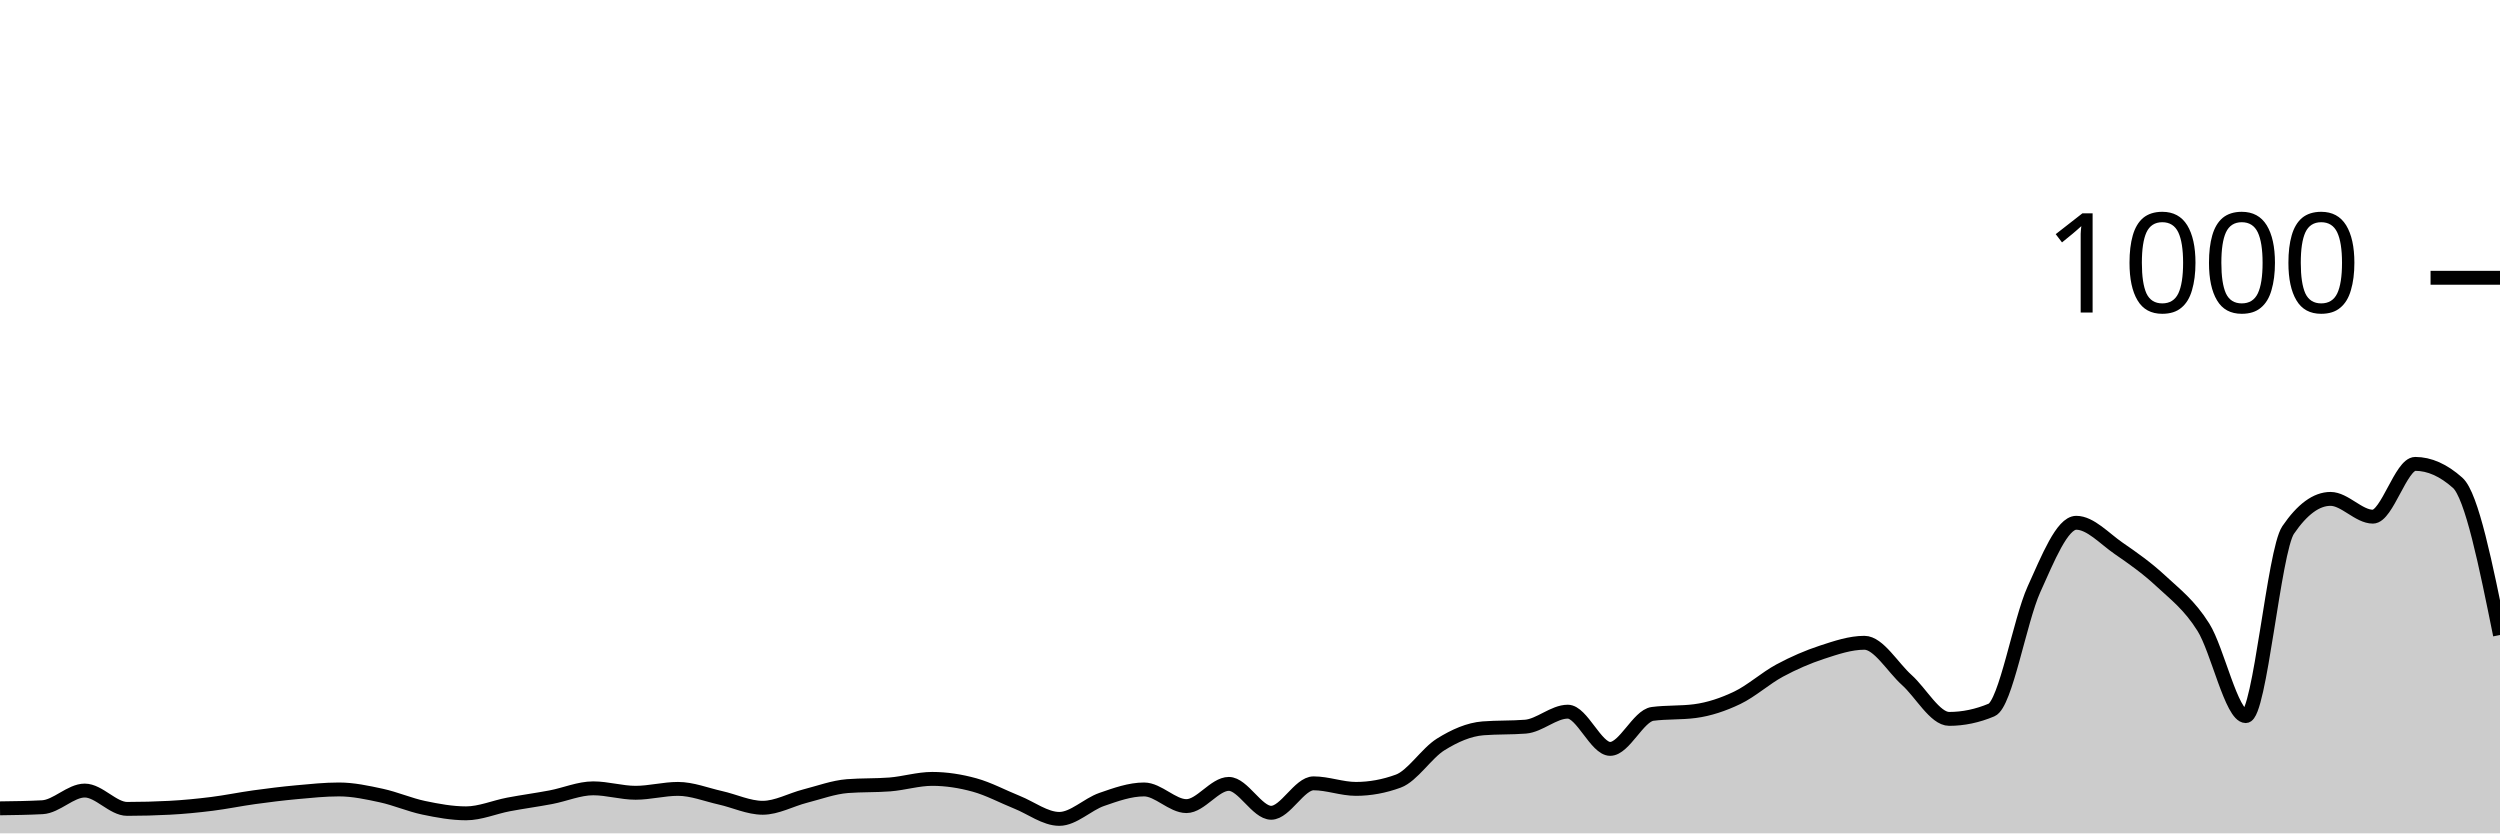
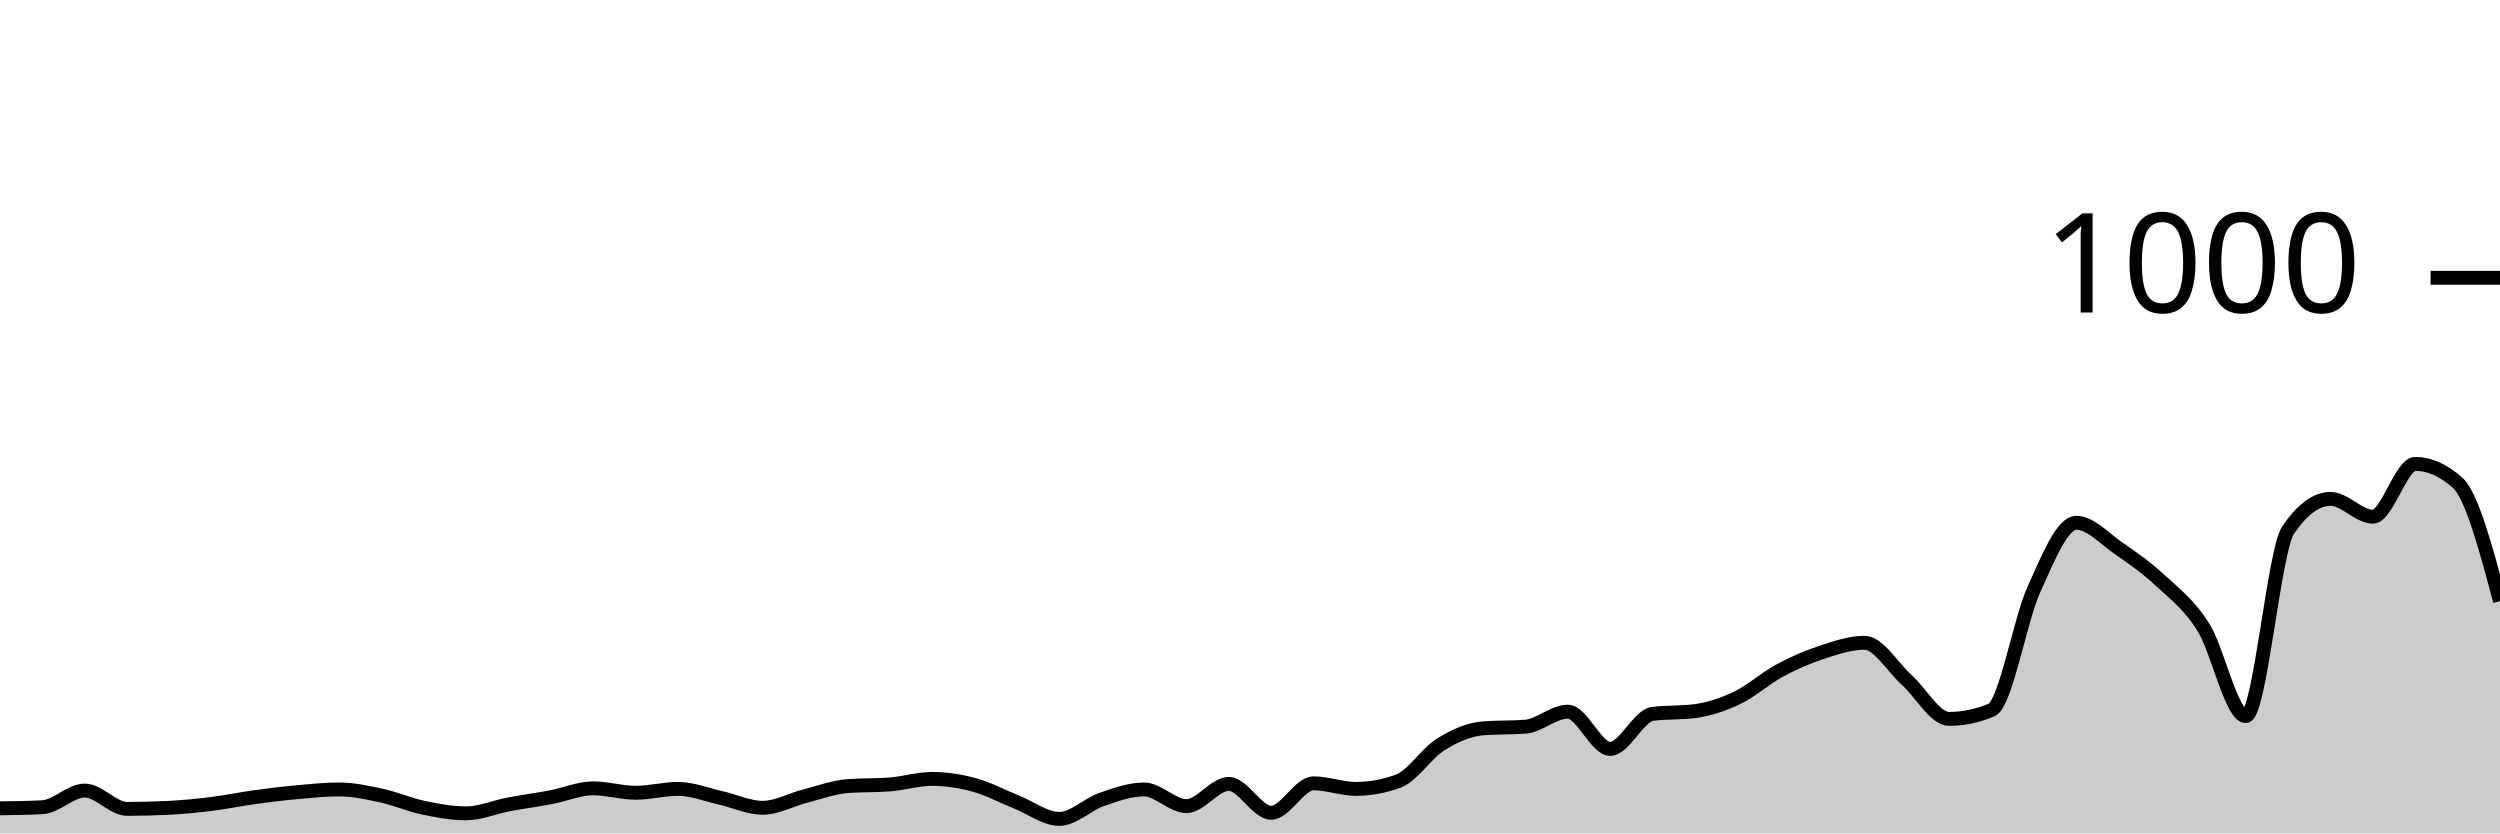
<svg xmlns="http://www.w3.org/2000/svg" viewBox="0 0 180 60">
  <g transform="translate(0,20)">
-     <path class="area" fill="rgba(0, 0, 0, 0.2)" d="M0,38.2C1.017,38.187,2.034,38.173,3.051,38.12C4.068,38.067,5.085,36.92,6.102,36.92C7.119,36.92,8.136,38.24,9.153,38.24C10.169,38.24,11.186,38.213,12.203,38.16C13.22,38.107,14.237,38.007,15.254,37.88C16.271,37.753,17.288,37.54,18.305,37.4C19.322,37.26,20.339,37.133,21.356,37.04C22.373,36.947,23.39,36.84,24.407,36.84C25.424,36.84,26.441,37.06,27.458,37.28C28.475,37.5,29.492,37.947,30.508,38.16C31.525,38.373,32.542,38.56,33.559,38.56C34.576,38.56,35.593,38.113,36.61,37.92C37.627,37.727,38.644,37.593,39.661,37.4C40.678,37.207,41.695,36.76,42.712,36.76C43.729,36.76,44.746,37.08,45.763,37.08C46.78,37.08,47.797,36.8,48.814,36.8C49.831,36.8,50.847,37.213,51.864,37.44C52.881,37.667,53.898,38.16,54.915,38.16C55.932,38.16,56.949,37.58,57.966,37.32C58.983,37.06,60,36.68,61.017,36.6C62.034,36.52,63.051,36.56,64.068,36.48C65.085,36.4,66.102,36.08,67.119,36.08C68.136,36.08,69.153,36.24,70.169,36.52C71.186,36.8,72.203,37.353,73.22,37.76C74.237,38.167,75.254,38.96,76.271,38.96C77.288,38.96,78.305,37.913,79.322,37.56C80.339,37.207,81.356,36.84,82.373,36.84C83.39,36.84,84.407,38.04,85.424,38.04C86.441,38.04,87.458,36.44,88.475,36.44C89.492,36.44,90.508,38.52,91.525,38.52C92.542,38.52,93.559,36.4,94.576,36.4C95.593,36.4,96.61,36.8,97.627,36.8C98.644,36.8,99.661,36.613,100.678,36.24C101.695,35.867,102.712,34.233,103.729,33.6C104.746,32.967,105.763,32.52,106.78,32.44C107.797,32.36,108.814,32.4,109.831,32.32C110.847,32.24,111.864,31.24,112.881,31.24C113.898,31.24,114.915,33.92,115.932,33.92C116.949,33.92,117.966,31.533,118.983,31.4C120,31.267,121.017,31.333,122.034,31.2C123.051,31.067,124.068,30.727,125.085,30.24C126.102,29.753,127.119,28.827,128.136,28.28C129.153,27.733,130.169,27.293,131.186,26.96C132.203,26.627,133.22,26.28,134.237,26.28C135.254,26.28,136.271,28.047,137.288,28.96C138.305,29.873,139.322,31.76,140.339,31.76C141.356,31.76,142.373,31.547,143.39,31.12C144.407,30.693,145.424,24.687,146.441,22.44C147.458,20.193,148.475,17.64,149.492,17.64C150.508,17.64,151.525,18.78,152.542,19.48C153.559,20.18,154.576,20.893,155.593,21.84C156.61,22.787,157.627,23.54,158.644,25.16C159.661,26.78,160.678,31.56,161.695,31.56C162.712,31.56,163.729,19.653,164.746,18.16C165.763,16.667,166.78,15.92,167.797,15.92C168.814,15.92,169.831,17.2,170.847,17.2C171.864,17.2,172.881,13.4,173.898,13.4C174.915,13.4,175.932,13.853,176.949,14.76C177.966,15.667,178.983,20.693,180,25.72L180,40C178.983,40,177.966,40,176.949,40C175.932,40,174.915,40,173.898,40C172.881,40,171.864,40,170.847,40C169.831,40,168.814,40,167.797,40C166.78,40,165.763,40,164.746,40C163.729,40,162.712,40,161.695,40C160.678,40,159.661,40,158.644,40C157.627,40,156.61,40,155.593,40C154.576,40,153.559,40,152.542,40C151.525,40,150.508,40,149.492,40C148.475,40,147.458,40,146.441,40C145.424,40,144.407,40,143.39,40C142.373,40,141.356,40,140.339,40C139.322,40,138.305,40,137.288,40C136.271,40,135.254,40,134.237,40C133.22,40,132.203,40,131.186,40C130.169,40,129.153,40,128.136,40C127.119,40,126.102,40,125.085,40C124.068,40,123.051,40,122.034,40C121.017,40,120,40,118.983,40C117.966,40,116.949,40,115.932,40C114.915,40,113.898,40,112.881,40C111.864,40,110.847,40,109.831,40C108.814,40,107.797,40,106.78,40C105.763,40,104.746,40,103.729,40C102.712,40,101.695,40,100.678,40C99.661,40,98.644,40,97.627,40C96.61,40,95.593,40,94.576,40C93.559,40,92.542,40,91.525,40C90.508,40,89.492,40,88.475,40C87.458,40,86.441,40,85.424,40C84.407,40,83.39,40,82.373,40C81.356,40,80.339,40,79.322,40C78.305,40,77.288,40,76.271,40C75.254,40,74.237,40,73.22,40C72.203,40,71.186,40,70.169,40C69.153,40,68.136,40,67.119,40C66.102,40,65.085,40,64.068,40C63.051,40,62.034,40,61.017,40C60,40,58.983,40,57.966,40C56.949,40,55.932,40,54.915,40C53.898,40,52.881,40,51.864,40C50.847,40,49.831,40,48.814,40C47.797,40,46.78,40,45.763,40C44.746,40,43.729,40,42.712,40C41.695,40,40.678,40,39.661,40C38.644,40,37.627,40,36.61,40C35.593,40,34.576,40,33.559,40C32.542,40,31.525,40,30.508,40C29.492,40,28.475,40,27.458,40C26.441,40,25.424,40,24.407,40C23.39,40,22.373,40,21.356,40C20.339,40,19.322,40,18.305,40C17.288,40,16.271,40,15.254,40C14.237,40,13.22,40,12.203,40C11.186,40,10.169,40,9.153,40C8.136,40,7.119,40,6.102,40C5.085,40,4.068,40,3.051,40C2.034,40,1.017,40,0,40Z" />
-     <path class="line" stroke="black" fill="none" d="M0,38.2C1.017,38.187,2.034,38.173,3.051,38.12C4.068,38.067,5.085,36.92,6.102,36.92C7.119,36.92,8.136,38.24,9.153,38.24C10.169,38.24,11.186,38.213,12.203,38.16C13.22,38.107,14.237,38.007,15.254,37.88C16.271,37.753,17.288,37.54,18.305,37.4C19.322,37.26,20.339,37.133,21.356,37.04C22.373,36.947,23.39,36.84,24.407,36.84C25.424,36.84,26.441,37.06,27.458,37.28C28.475,37.5,29.492,37.947,30.508,38.16C31.525,38.373,32.542,38.56,33.559,38.56C34.576,38.56,35.593,38.113,36.61,37.92C37.627,37.727,38.644,37.593,39.661,37.4C40.678,37.207,41.695,36.76,42.712,36.76C43.729,36.76,44.746,37.08,45.763,37.08C46.78,37.08,47.797,36.8,48.814,36.8C49.831,36.8,50.847,37.213,51.864,37.44C52.881,37.667,53.898,38.16,54.915,38.16C55.932,38.16,56.949,37.58,57.966,37.32C58.983,37.06,60,36.68,61.017,36.6C62.034,36.52,63.051,36.56,64.068,36.48C65.085,36.4,66.102,36.08,67.119,36.08C68.136,36.08,69.153,36.24,70.169,36.52C71.186,36.8,72.203,37.353,73.22,37.76C74.237,38.167,75.254,38.96,76.271,38.96C77.288,38.96,78.305,37.913,79.322,37.56C80.339,37.207,81.356,36.84,82.373,36.84C83.39,36.84,84.407,38.04,85.424,38.04C86.441,38.04,87.458,36.44,88.475,36.44C89.492,36.44,90.508,38.52,91.525,38.52C92.542,38.52,93.559,36.4,94.576,36.4C95.593,36.4,96.61,36.8,97.627,36.8C98.644,36.8,99.661,36.613,100.678,36.24C101.695,35.867,102.712,34.233,103.729,33.6C104.746,32.967,105.763,32.52,106.78,32.44C107.797,32.36,108.814,32.4,109.831,32.32C110.847,32.24,111.864,31.24,112.881,31.24C113.898,31.24,114.915,33.92,115.932,33.92C116.949,33.92,117.966,31.533,118.983,31.4C120,31.267,121.017,31.333,122.034,31.2C123.051,31.067,124.068,30.727,125.085,30.24C126.102,29.753,127.119,28.827,128.136,28.28C129.153,27.733,130.169,27.293,131.186,26.96C132.203,26.627,133.22,26.28,134.237,26.28C135.254,26.28,136.271,28.047,137.288,28.96C138.305,29.873,139.322,31.76,140.339,31.76C141.356,31.76,142.373,31.547,143.39,31.12C144.407,30.693,145.424,24.687,146.441,22.44C147.458,20.193,148.475,17.64,149.492,17.64C150.508,17.64,151.525,18.78,152.542,19.48C153.559,20.18,154.576,20.893,155.593,21.84C156.61,22.787,157.627,23.54,158.644,25.16C159.661,26.78,160.678,31.56,161.695,31.56C162.712,31.56,163.729,19.653,164.746,18.16C165.763,16.667,166.78,15.92,167.797,15.92C168.814,15.92,169.831,17.2,170.847,17.2C171.864,17.2,172.881,13.4,173.898,13.4C174.915,13.4,175.932,13.853,176.949,14.76C177.966,15.667,178.983,20.693,180,25.72" />
+     <path class="area" fill="rgba(0, 0, 0, 0.2)" d="M0,38.2C1.017,38.187,2.034,38.173,3.051,38.12C4.068,38.067,5.085,36.92,6.102,36.92C7.119,36.92,8.136,38.24,9.153,38.24C10.169,38.24,11.186,38.213,12.203,38.16C13.22,38.107,14.237,38.007,15.254,37.88C16.271,37.753,17.288,37.54,18.305,37.4C19.322,37.26,20.339,37.133,21.356,37.04C22.373,36.947,23.39,36.84,24.407,36.84C25.424,36.84,26.441,37.06,27.458,37.28C28.475,37.5,29.492,37.947,30.508,38.16C31.525,38.373,32.542,38.56,33.559,38.56C34.576,38.56,35.593,38.113,36.61,37.92C37.627,37.727,38.644,37.593,39.661,37.4C40.678,37.207,41.695,36.76,42.712,36.76C43.729,36.76,44.746,37.08,45.763,37.08C46.78,37.08,47.797,36.8,48.814,36.8C49.831,36.8,50.847,37.213,51.864,37.44C52.881,37.667,53.898,38.16,54.915,38.16C55.932,38.16,56.949,37.58,57.966,37.32C58.983,37.06,60,36.68,61.017,36.6C62.034,36.52,63.051,36.56,64.068,36.48C65.085,36.4,66.102,36.08,67.119,36.08C68.136,36.08,69.153,36.24,70.169,36.52C71.186,36.8,72.203,37.353,73.22,37.76C74.237,38.167,75.254,38.96,76.271,38.96C77.288,38.96,78.305,37.913,79.322,37.56C80.339,37.207,81.356,36.84,82.373,36.84C83.39,36.84,84.407,38.04,85.424,38.04C86.441,38.04,87.458,36.44,88.475,36.44C89.492,36.44,90.508,38.52,91.525,38.52C92.542,38.52,93.559,36.4,94.576,36.4C95.593,36.4,96.61,36.8,97.627,36.8C98.644,36.8,99.661,36.613,100.678,36.24C101.695,35.867,102.712,34.233,103.729,33.6C104.746,32.967,105.763,32.52,106.78,32.44C107.797,32.36,108.814,32.4,109.831,32.32C110.847,32.24,111.864,31.24,112.881,31.24C113.898,31.24,114.915,33.92,115.932,33.92C116.949,33.92,117.966,31.533,118.983,31.4C120,31.267,121.017,31.333,122.034,31.2C123.051,31.067,124.068,30.727,125.085,30.24C126.102,29.753,127.119,28.827,128.136,28.28C129.153,27.733,130.169,27.293,131.186,26.96C132.203,26.627,133.22,26.28,134.237,26.28C135.254,26.28,136.271,28.047,137.288,28.96C138.305,29.873,139.322,31.76,140.339,31.76C141.356,31.76,142.373,31.547,143.39,31.12C144.407,30.693,145.424,24.687,146.441,22.44C147.458,20.193,148.475,17.64,149.492,17.64C150.508,17.64,151.525,18.78,152.542,19.48C153.559,20.18,154.576,20.893,155.593,21.84C156.61,22.787,157.627,23.54,158.644,25.16C159.661,26.78,160.678,31.56,161.695,31.56C162.712,31.56,163.729,19.653,164.746,18.16C165.763,16.667,166.78,15.92,167.797,15.92C168.814,15.92,169.831,17.2,170.847,17.2C171.864,17.2,172.881,13.4,173.898,13.4C174.915,13.4,175.932,13.853,176.949,14.76C177.966,15.667,178.983,19.473,180,23.28L180,40C178.983,40,177.966,40,176.949,40C175.932,40,174.915,40,173.898,40C172.881,40,171.864,40,170.847,40C169.831,40,168.814,40,167.797,40C166.78,40,165.763,40,164.746,40C163.729,40,162.712,40,161.695,40C160.678,40,159.661,40,158.644,40C157.627,40,156.61,40,155.593,40C154.576,40,153.559,40,152.542,40C151.525,40,150.508,40,149.492,40C148.475,40,147.458,40,146.441,40C145.424,40,144.407,40,143.39,40C142.373,40,141.356,40,140.339,40C139.322,40,138.305,40,137.288,40C136.271,40,135.254,40,134.237,40C133.22,40,132.203,40,131.186,40C130.169,40,129.153,40,128.136,40C127.119,40,126.102,40,125.085,40C124.068,40,123.051,40,122.034,40C121.017,40,120,40,118.983,40C117.966,40,116.949,40,115.932,40C114.915,40,113.898,40,112.881,40C111.864,40,110.847,40,109.831,40C108.814,40,107.797,40,106.78,40C105.763,40,104.746,40,103.729,40C102.712,40,101.695,40,100.678,40C99.661,40,98.644,40,97.627,40C96.61,40,95.593,40,94.576,40C93.559,40,92.542,40,91.525,40C90.508,40,89.492,40,88.475,40C87.458,40,86.441,40,85.424,40C84.407,40,83.39,40,82.373,40C81.356,40,80.339,40,79.322,40C78.305,40,77.288,40,76.271,40C75.254,40,74.237,40,73.22,40C72.203,40,71.186,40,70.169,40C69.153,40,68.136,40,67.119,40C66.102,40,65.085,40,64.068,40C63.051,40,62.034,40,61.017,40C60,40,58.983,40,57.966,40C56.949,40,55.932,40,54.915,40C53.898,40,52.881,40,51.864,40C50.847,40,49.831,40,48.814,40C47.797,40,46.78,40,45.763,40C44.746,40,43.729,40,42.712,40C41.695,40,40.678,40,39.661,40C38.644,40,37.627,40,36.61,40C35.593,40,34.576,40,33.559,40C32.542,40,31.525,40,30.508,40C29.492,40,28.475,40,27.458,40C26.441,40,25.424,40,24.407,40C23.39,40,22.373,40,21.356,40C20.339,40,19.322,40,18.305,40C17.288,40,16.271,40,15.254,40C14.237,40,13.22,40,12.203,40C11.186,40,10.169,40,9.153,40C8.136,40,7.119,40,6.102,40C5.085,40,4.068,40,3.051,40C2.034,40,1.017,40,0,40Z" />
+     <path class="line" stroke="black" fill="none" d="M0,38.2C1.017,38.187,2.034,38.173,3.051,38.12C4.068,38.067,5.085,36.92,6.102,36.92C7.119,36.92,8.136,38.24,9.153,38.24C10.169,38.24,11.186,38.213,12.203,38.16C13.22,38.107,14.237,38.007,15.254,37.88C16.271,37.753,17.288,37.54,18.305,37.4C19.322,37.26,20.339,37.133,21.356,37.04C22.373,36.947,23.39,36.84,24.407,36.84C25.424,36.84,26.441,37.06,27.458,37.28C28.475,37.5,29.492,37.947,30.508,38.16C31.525,38.373,32.542,38.56,33.559,38.56C34.576,38.56,35.593,38.113,36.61,37.92C37.627,37.727,38.644,37.593,39.661,37.4C40.678,37.207,41.695,36.76,42.712,36.76C43.729,36.76,44.746,37.08,45.763,37.08C46.78,37.08,47.797,36.8,48.814,36.8C49.831,36.8,50.847,37.213,51.864,37.44C52.881,37.667,53.898,38.16,54.915,38.16C55.932,38.16,56.949,37.58,57.966,37.32C58.983,37.06,60,36.68,61.017,36.6C62.034,36.52,63.051,36.56,64.068,36.48C65.085,36.4,66.102,36.08,67.119,36.08C68.136,36.08,69.153,36.24,70.169,36.52C71.186,36.8,72.203,37.353,73.22,37.76C74.237,38.167,75.254,38.96,76.271,38.96C77.288,38.96,78.305,37.913,79.322,37.56C80.339,37.207,81.356,36.84,82.373,36.84C83.39,36.84,84.407,38.04,85.424,38.04C86.441,38.04,87.458,36.44,88.475,36.44C89.492,36.44,90.508,38.52,91.525,38.52C92.542,38.52,93.559,36.4,94.576,36.4C95.593,36.4,96.61,36.8,97.627,36.8C98.644,36.8,99.661,36.613,100.678,36.24C101.695,35.867,102.712,34.233,103.729,33.6C104.746,32.967,105.763,32.52,106.78,32.44C107.797,32.36,108.814,32.4,109.831,32.32C110.847,32.24,111.864,31.24,112.881,31.24C113.898,31.24,114.915,33.92,115.932,33.92C116.949,33.92,117.966,31.533,118.983,31.4C120,31.267,121.017,31.333,122.034,31.2C123.051,31.067,124.068,30.727,125.085,30.24C126.102,29.753,127.119,28.827,128.136,28.28C129.153,27.733,130.169,27.293,131.186,26.96C132.203,26.627,133.22,26.28,134.237,26.28C135.254,26.28,136.271,28.047,137.288,28.96C138.305,29.873,139.322,31.76,140.339,31.76C141.356,31.76,142.373,31.547,143.39,31.12C144.407,30.693,145.424,24.687,146.441,22.44C147.458,20.193,148.475,17.64,149.492,17.64C150.508,17.64,151.525,18.78,152.542,19.48C153.559,20.18,154.576,20.893,155.593,21.84C156.61,22.787,157.627,23.54,158.644,25.16C159.661,26.78,160.678,31.56,161.695,31.56C162.712,31.56,163.729,19.653,164.746,18.16C165.763,16.667,166.78,15.92,167.797,15.92C168.814,15.92,169.831,17.2,170.847,17.2C171.864,17.2,172.881,13.4,173.898,13.4C174.915,13.4,175.932,13.853,176.949,14.76C177.966,15.667,178.983,19.473,180,23.28" />
    <path class="axis-ceiling" stroke-width="1" stroke="black" fill="none" d="M175,0L180,0" />
    <text class="axis-ceiling-label" font-family="sans-serif" text-anchor="end" font-size="10px" x="170" y="2.5">1000</text>
  </g>
</svg>
